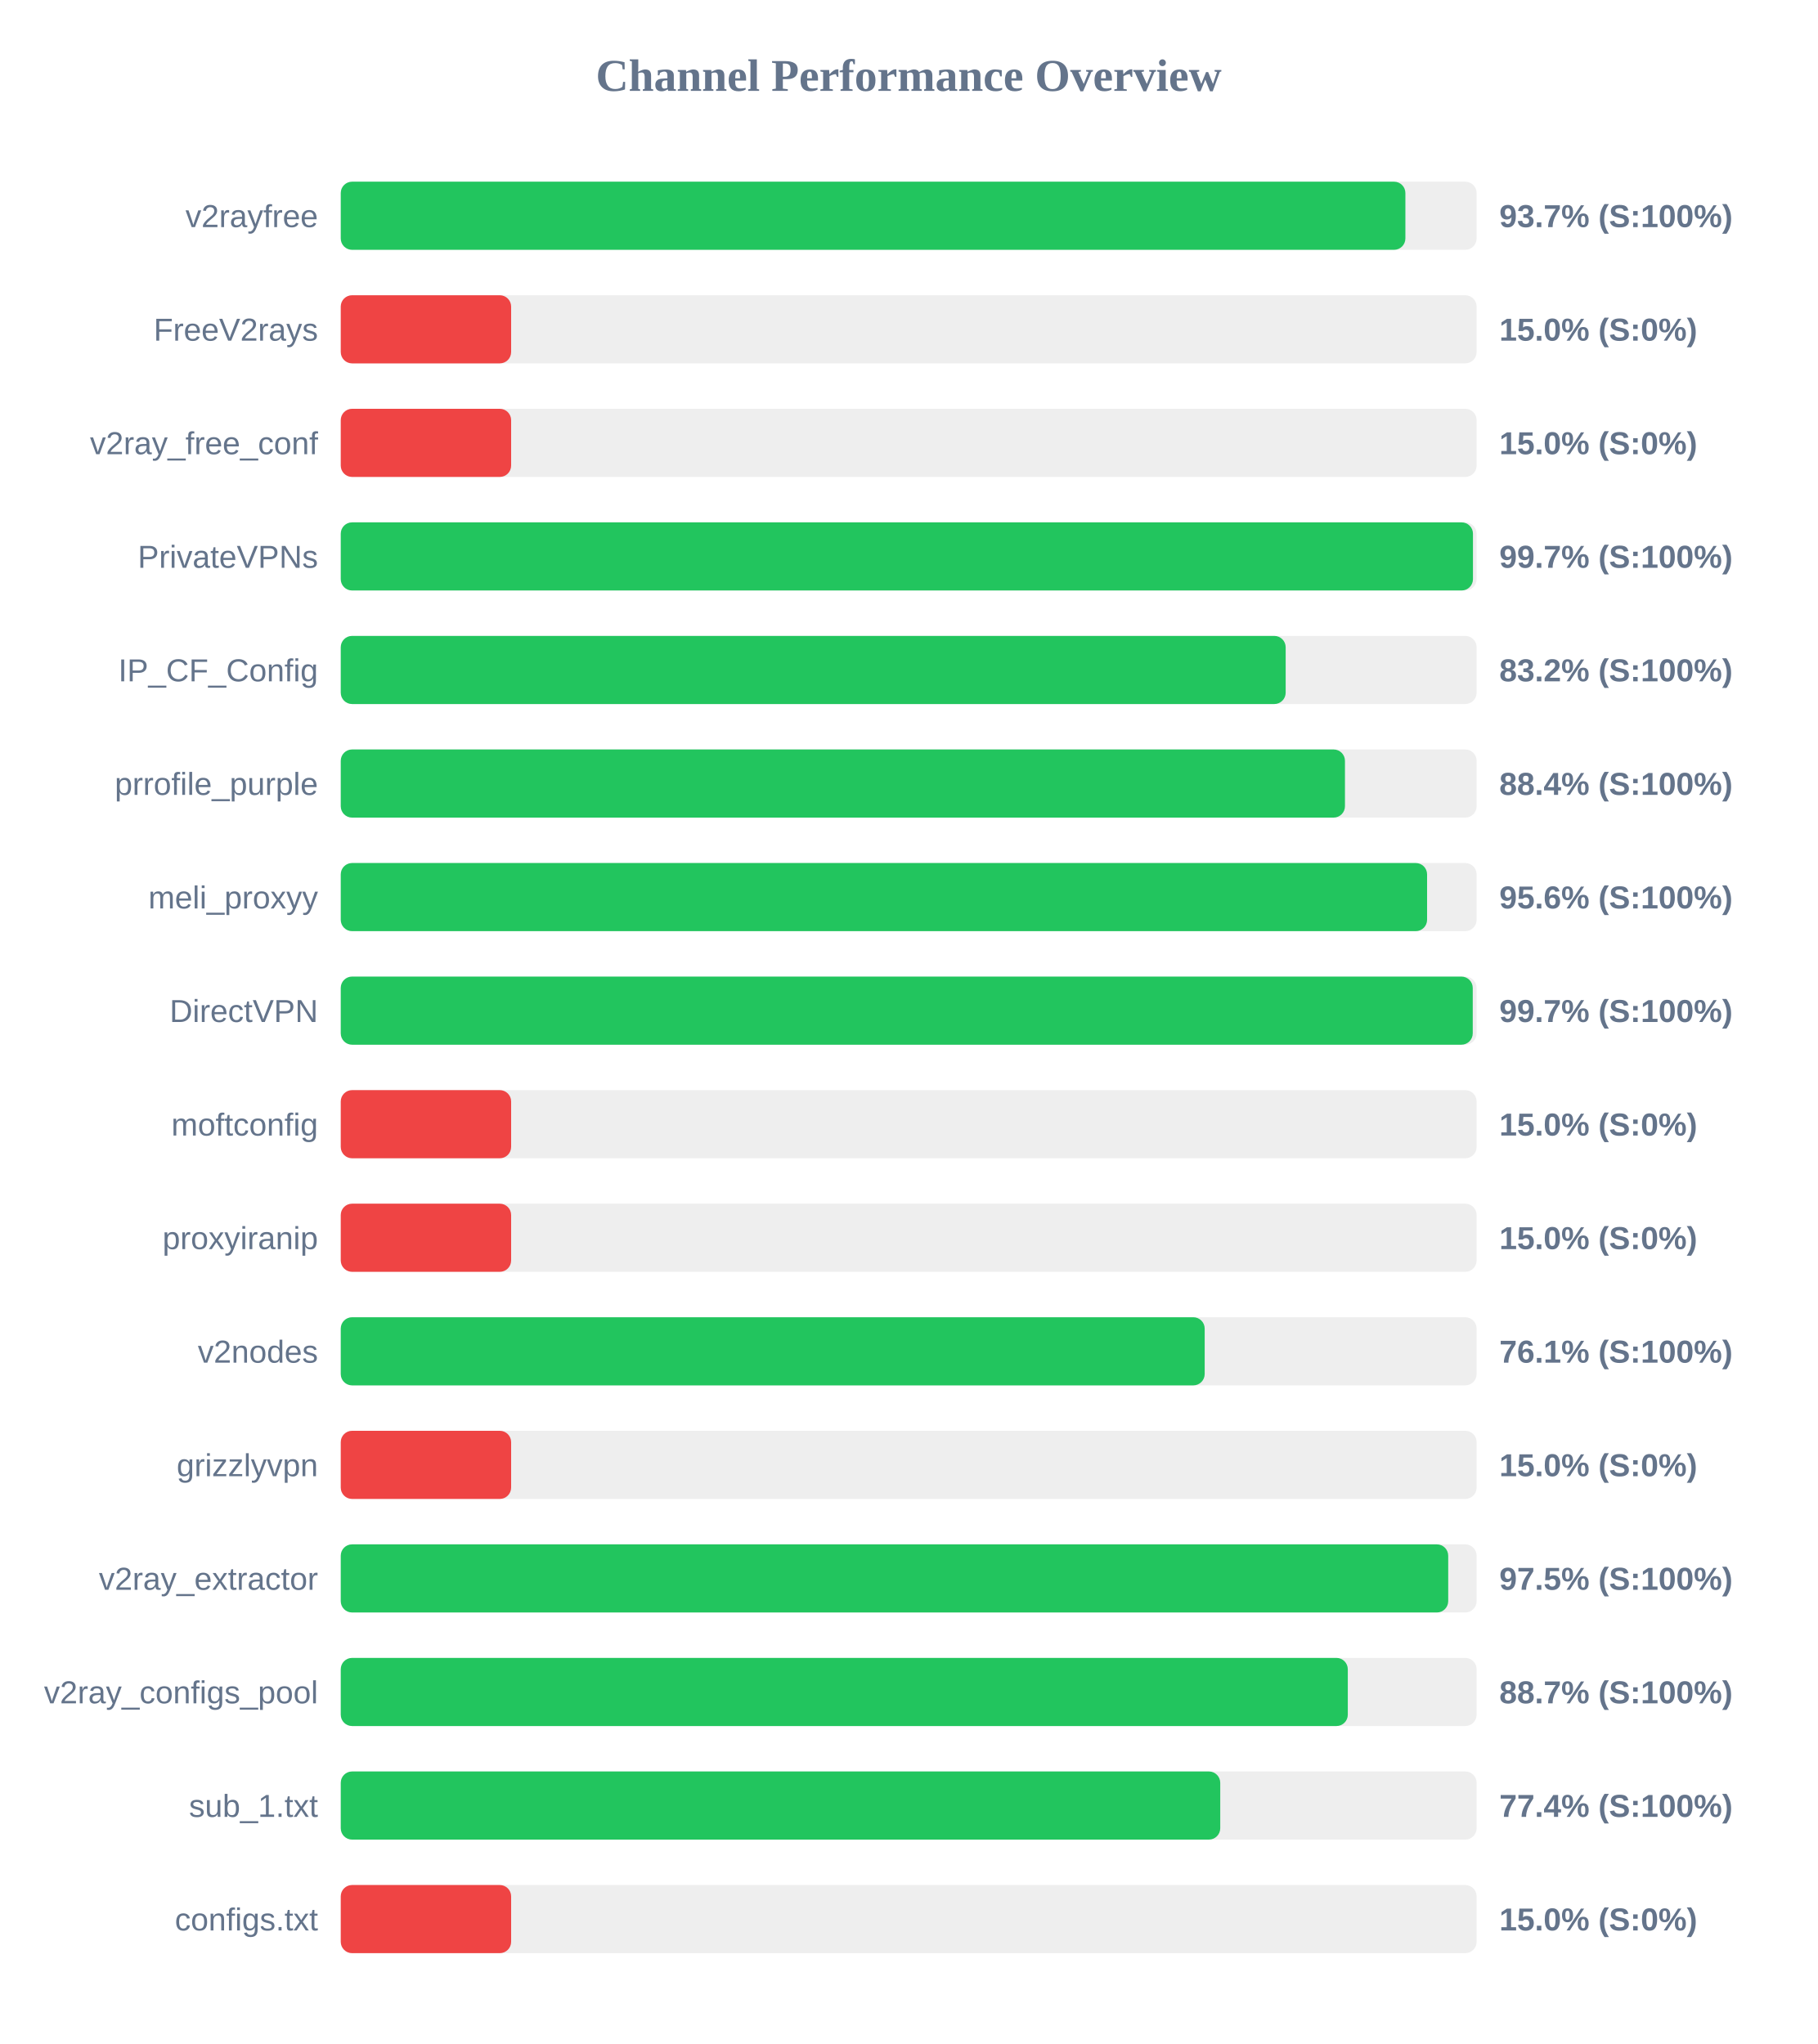
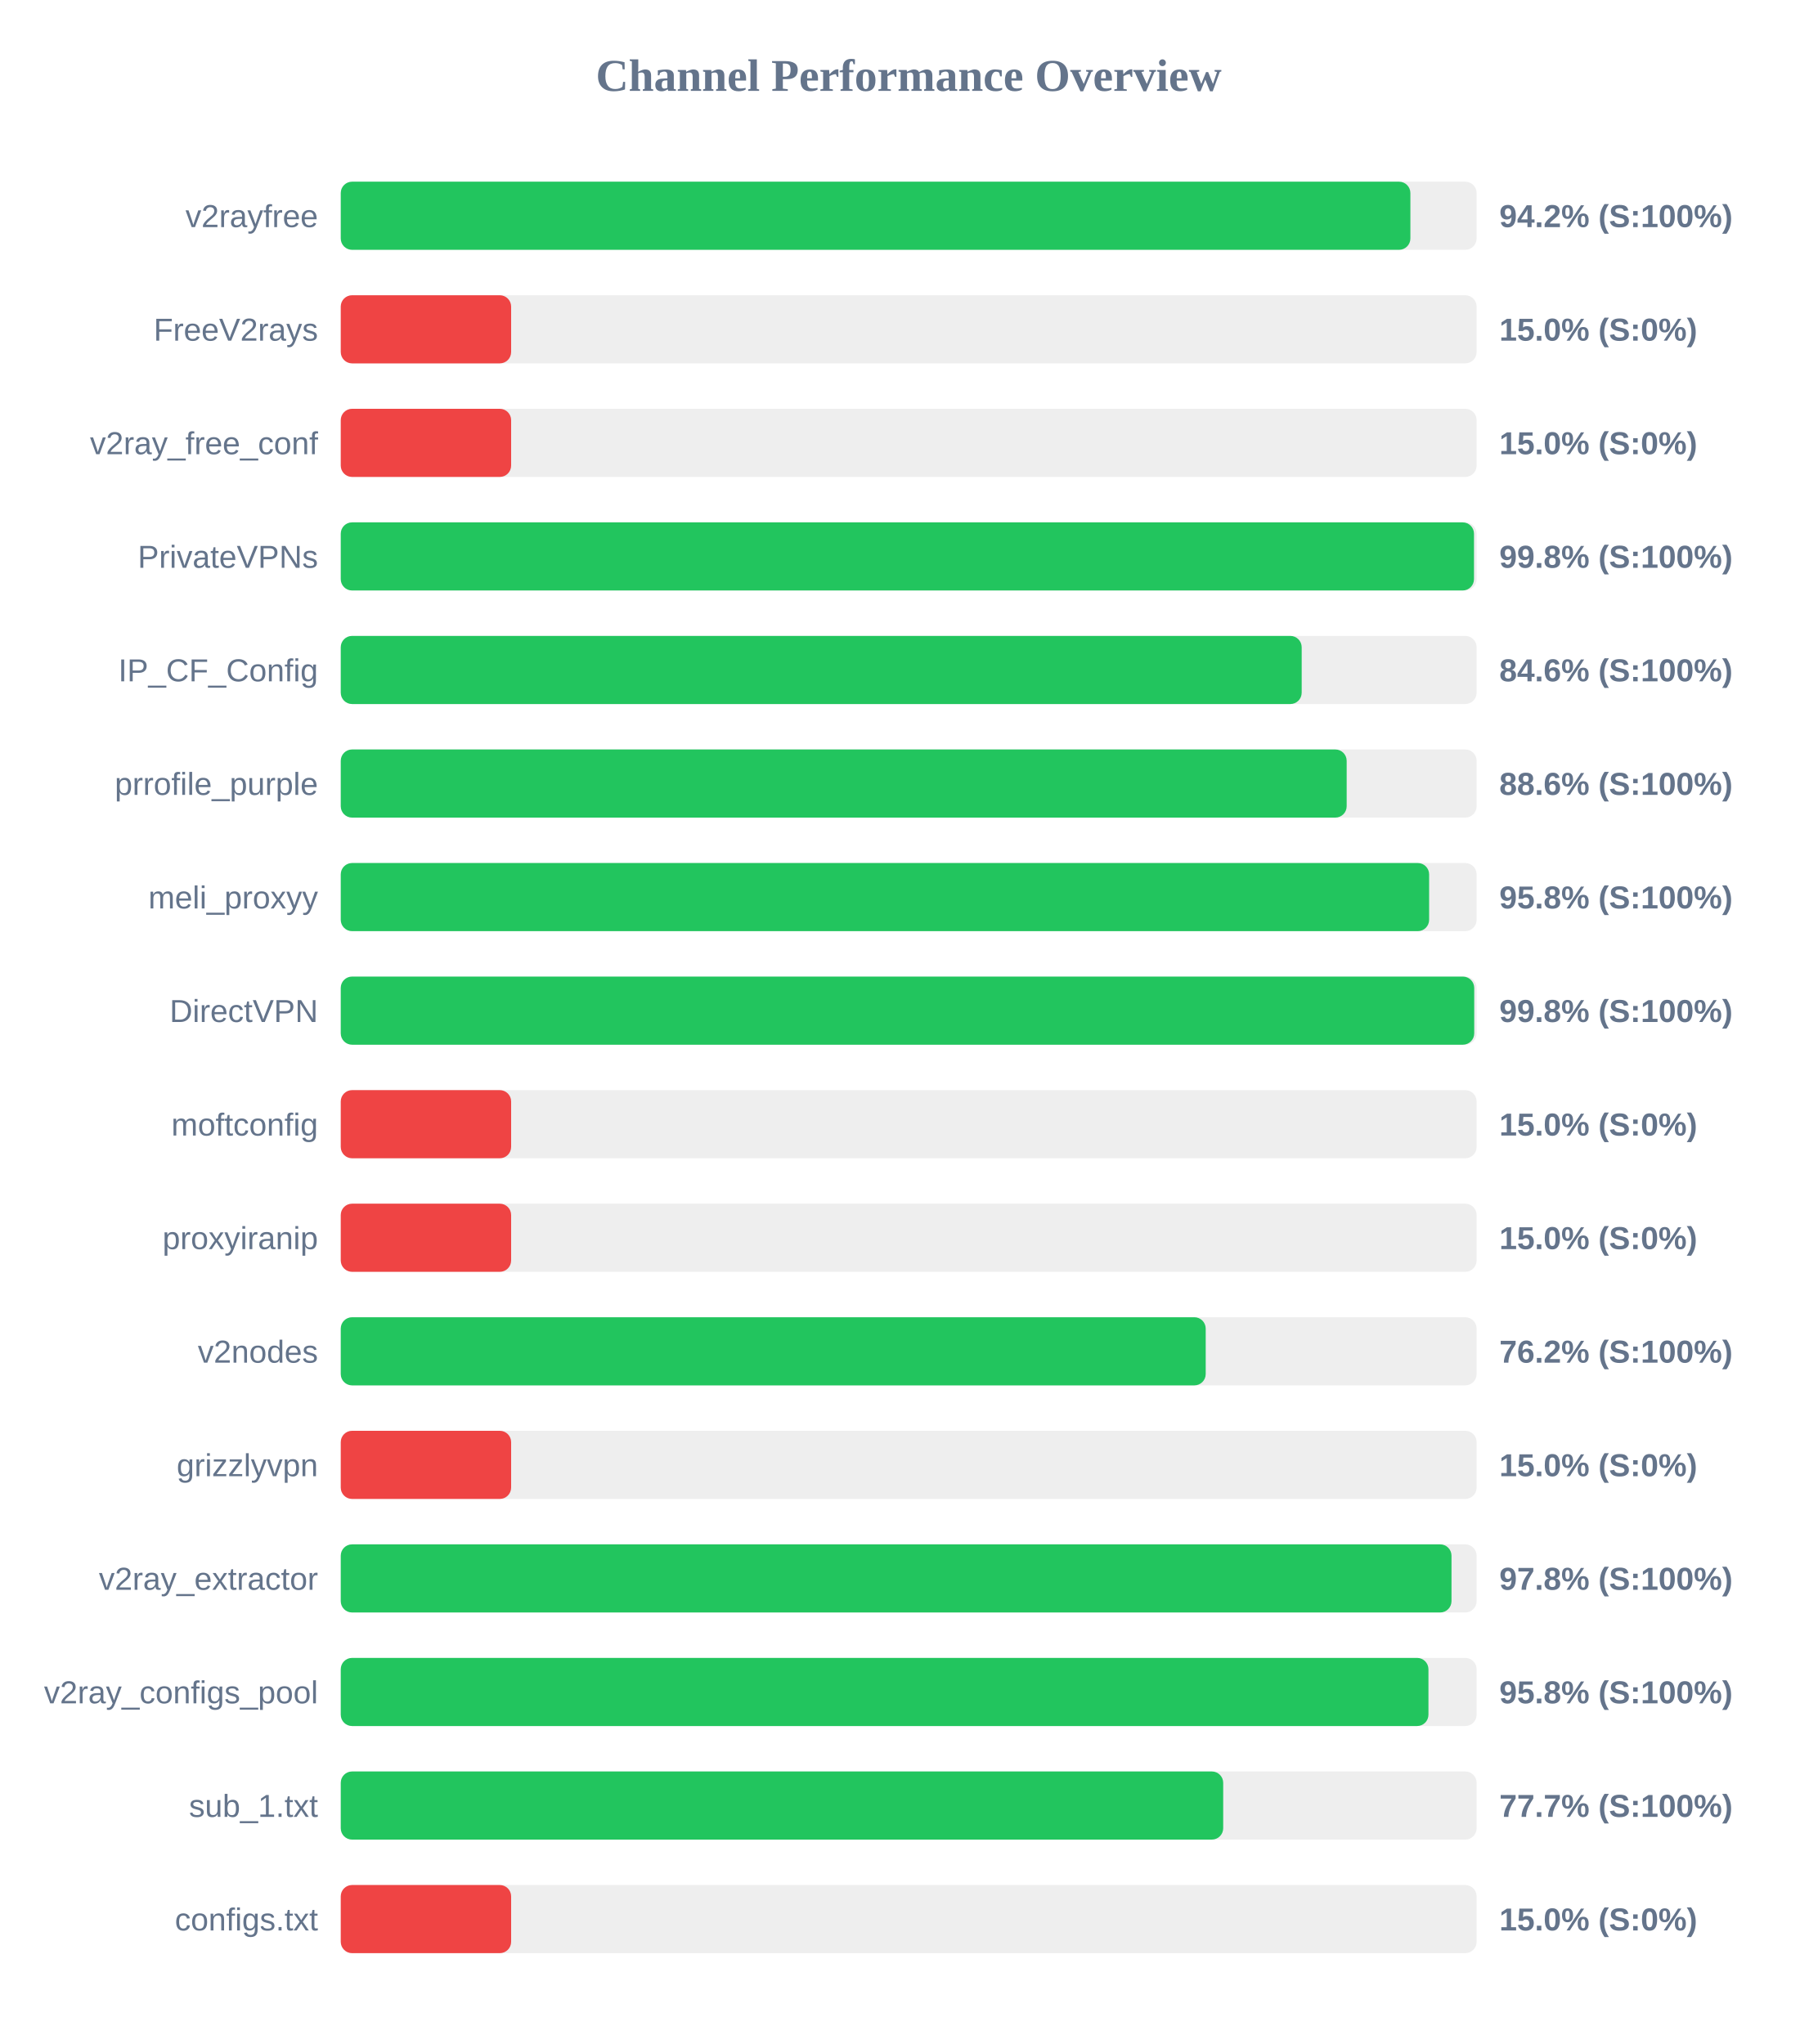
<svg xmlns="http://www.w3.org/2000/svg" width="800" height="900" version="1.1">
  <style>
        .row { font: 14px Arial; fill: #64748b; }
        .score { font: bold 14px Arial; fill: #64748b; }
    </style>
  <text x="400" y="40" text-anchor="middle" font-size="20px" font-weight="bold" fill="#64748b">Channel Performance Overview</text>
  <rect x="150" y="80" width="500" height="30" fill="#eee" rx="5" />
-   <rect x="150" y="80" width="468.65" height="30" fill="#22c55e" rx="5" />
+   <rect x="150" y="80" width="470.85" height="30" fill="#22c55e" rx="5" />
  <text x="140" y="100" text-anchor="end" class="row">v2rayfree</text>
-   <text x="660" y="100" text-anchor="start" class="score">93.7% (S:100%)</text>
+   <text x="660" y="100" text-anchor="start" class="score">94.2% (S:100%)</text>
  <rect x="150" y="130" width="500" height="30" fill="#eee" rx="5" />
  <rect x="150" y="130" width="75.0" height="30" fill="#ef4444" rx="5" />
  <text x="140" y="150" text-anchor="end" class="row">FreeV2rays</text>
  <text x="660" y="150" text-anchor="start" class="score">15.0% (S:0%)</text>
  <rect x="150" y="180" width="500" height="30" fill="#eee" rx="5" />
  <rect x="150" y="180" width="75.0" height="30" fill="#ef4444" rx="5" />
  <text x="140" y="200" text-anchor="end" class="row">v2ray_free_conf</text>
  <text x="660" y="200" text-anchor="start" class="score">15.0% (S:0%)</text>
  <rect x="150" y="230" width="500" height="30" fill="#eee" rx="5" />
-   <rect x="150" y="230" width="498.4" height="30" fill="#22c55e" rx="5" />
+   <rect x="150" y="230" width="498.85" height="30" fill="#22c55e" rx="5" />
  <text x="140" y="250" text-anchor="end" class="row">PrivateVPNs</text>
-   <text x="660" y="250" text-anchor="start" class="score">99.7% (S:100%)</text>
+   <text x="660" y="250" text-anchor="start" class="score">99.8% (S:100%)</text>
  <rect x="150" y="280" width="500" height="30" fill="#eee" rx="5" />
-   <rect x="150" y="280" width="415.95" height="30" fill="#22c55e" rx="5" />
+   <rect x="150" y="280" width="423.0" height="30" fill="#22c55e" rx="5" />
  <text x="140" y="300" text-anchor="end" class="row">IP_CF_Config</text>
-   <text x="660" y="300" text-anchor="start" class="score">83.2% (S:100%)</text>
+   <text x="660" y="300" text-anchor="start" class="score">84.6% (S:100%)</text>
  <rect x="150" y="330" width="500" height="30" fill="#eee" rx="5" />
-   <rect x="150" y="330" width="442.05" height="30" fill="#22c55e" rx="5" />
+   <rect x="150" y="330" width="442.8" height="30" fill="#22c55e" rx="5" />
  <text x="140" y="350" text-anchor="end" class="row">prrofile_purple</text>
-   <text x="660" y="350" text-anchor="start" class="score">88.4% (S:100%)</text>
+   <text x="660" y="350" text-anchor="start" class="score">88.6% (S:100%)</text>
  <rect x="150" y="380" width="500" height="30" fill="#eee" rx="5" />
-   <rect x="150" y="380" width="478.2" height="30" fill="#22c55e" rx="5" />
+   <rect x="150" y="380" width="479.1" height="30" fill="#22c55e" rx="5" />
  <text x="140" y="400" text-anchor="end" class="row">meli_proxyy</text>
-   <text x="660" y="400" text-anchor="start" class="score">95.6% (S:100%)</text>
+   <text x="660" y="400" text-anchor="start" class="score">95.8% (S:100%)</text>
  <rect x="150" y="430" width="500" height="30" fill="#eee" rx="5" />
-   <rect x="150" y="430" width="498.3" height="30" fill="#22c55e" rx="5" />
+   <rect x="150" y="430" width="498.95" height="30" fill="#22c55e" rx="5" />
  <text x="140" y="450" text-anchor="end" class="row">DirectVPN</text>
-   <text x="660" y="450" text-anchor="start" class="score">99.7% (S:100%)</text>
+   <text x="660" y="450" text-anchor="start" class="score">99.8% (S:100%)</text>
  <rect x="150" y="480" width="500" height="30" fill="#eee" rx="5" />
  <rect x="150" y="480" width="75.0" height="30" fill="#ef4444" rx="5" />
  <text x="140" y="500" text-anchor="end" class="row">moftconfig</text>
  <text x="660" y="500" text-anchor="start" class="score">15.0% (S:0%)</text>
  <rect x="150" y="530" width="500" height="30" fill="#eee" rx="5" />
  <rect x="150" y="530" width="75.0" height="30" fill="#ef4444" rx="5" />
  <text x="140" y="550" text-anchor="end" class="row">proxyiranip</text>
  <text x="660" y="550" text-anchor="start" class="score">15.0% (S:0%)</text>
  <rect x="150" y="580" width="500" height="30" fill="#eee" rx="5" />
-   <rect x="150" y="580" width="380.3" height="30" fill="#22c55e" rx="5" />
+   <rect x="150" y="580" width="380.75" height="30" fill="#22c55e" rx="5" />
  <text x="140" y="600" text-anchor="end" class="row">v2nodes</text>
-   <text x="660" y="600" text-anchor="start" class="score">76.1% (S:100%)</text>
+   <text x="660" y="600" text-anchor="start" class="score">76.2% (S:100%)</text>
  <rect x="150" y="630" width="500" height="30" fill="#eee" rx="5" />
  <rect x="150" y="630" width="75.0" height="30" fill="#ef4444" rx="5" />
  <text x="140" y="650" text-anchor="end" class="row">grizzlyvpn</text>
  <text x="660" y="650" text-anchor="start" class="score">15.0% (S:0%)</text>
  <rect x="150" y="680" width="500" height="30" fill="#eee" rx="5" />
-   <rect x="150" y="680" width="487.5" height="30" fill="#22c55e" rx="5" />
+   <rect x="150" y="680" width="488.95" height="30" fill="#22c55e" rx="5" />
  <text x="140" y="700" text-anchor="end" class="row">v2ray_extractor</text>
-   <text x="660" y="700" text-anchor="start" class="score">97.5% (S:100%)</text>
+   <text x="660" y="700" text-anchor="start" class="score">97.8% (S:100%)</text>
  <rect x="150" y="730" width="500" height="30" fill="#eee" rx="5" />
-   <rect x="150" y="730" width="443.3" height="30" fill="#22c55e" rx="5" />
+   <rect x="150" y="730" width="478.8" height="30" fill="#22c55e" rx="5" />
  <text x="140" y="750" text-anchor="end" class="row">v2ray_configs_pool</text>
-   <text x="660" y="750" text-anchor="start" class="score">88.7% (S:100%)</text>
+   <text x="660" y="750" text-anchor="start" class="score">95.8% (S:100%)</text>
  <rect x="150" y="780" width="500" height="30" fill="#eee" rx="5" />
-   <rect x="150" y="780" width="387.15" height="30" fill="#22c55e" rx="5" />
+   <rect x="150" y="780" width="388.45" height="30" fill="#22c55e" rx="5" />
  <text x="140" y="800" text-anchor="end" class="row">sub_1.txt</text>
-   <text x="660" y="800" text-anchor="start" class="score">77.4% (S:100%)</text>
+   <text x="660" y="800" text-anchor="start" class="score">77.7% (S:100%)</text>
  <rect x="150" y="830" width="500" height="30" fill="#eee" rx="5" />
  <rect x="150" y="830" width="75.0" height="30" fill="#ef4444" rx="5" />
  <text x="140" y="850" text-anchor="end" class="row">configs.txt</text>
  <text x="660" y="850" text-anchor="start" class="score">15.0% (S:0%)</text>
</svg>
